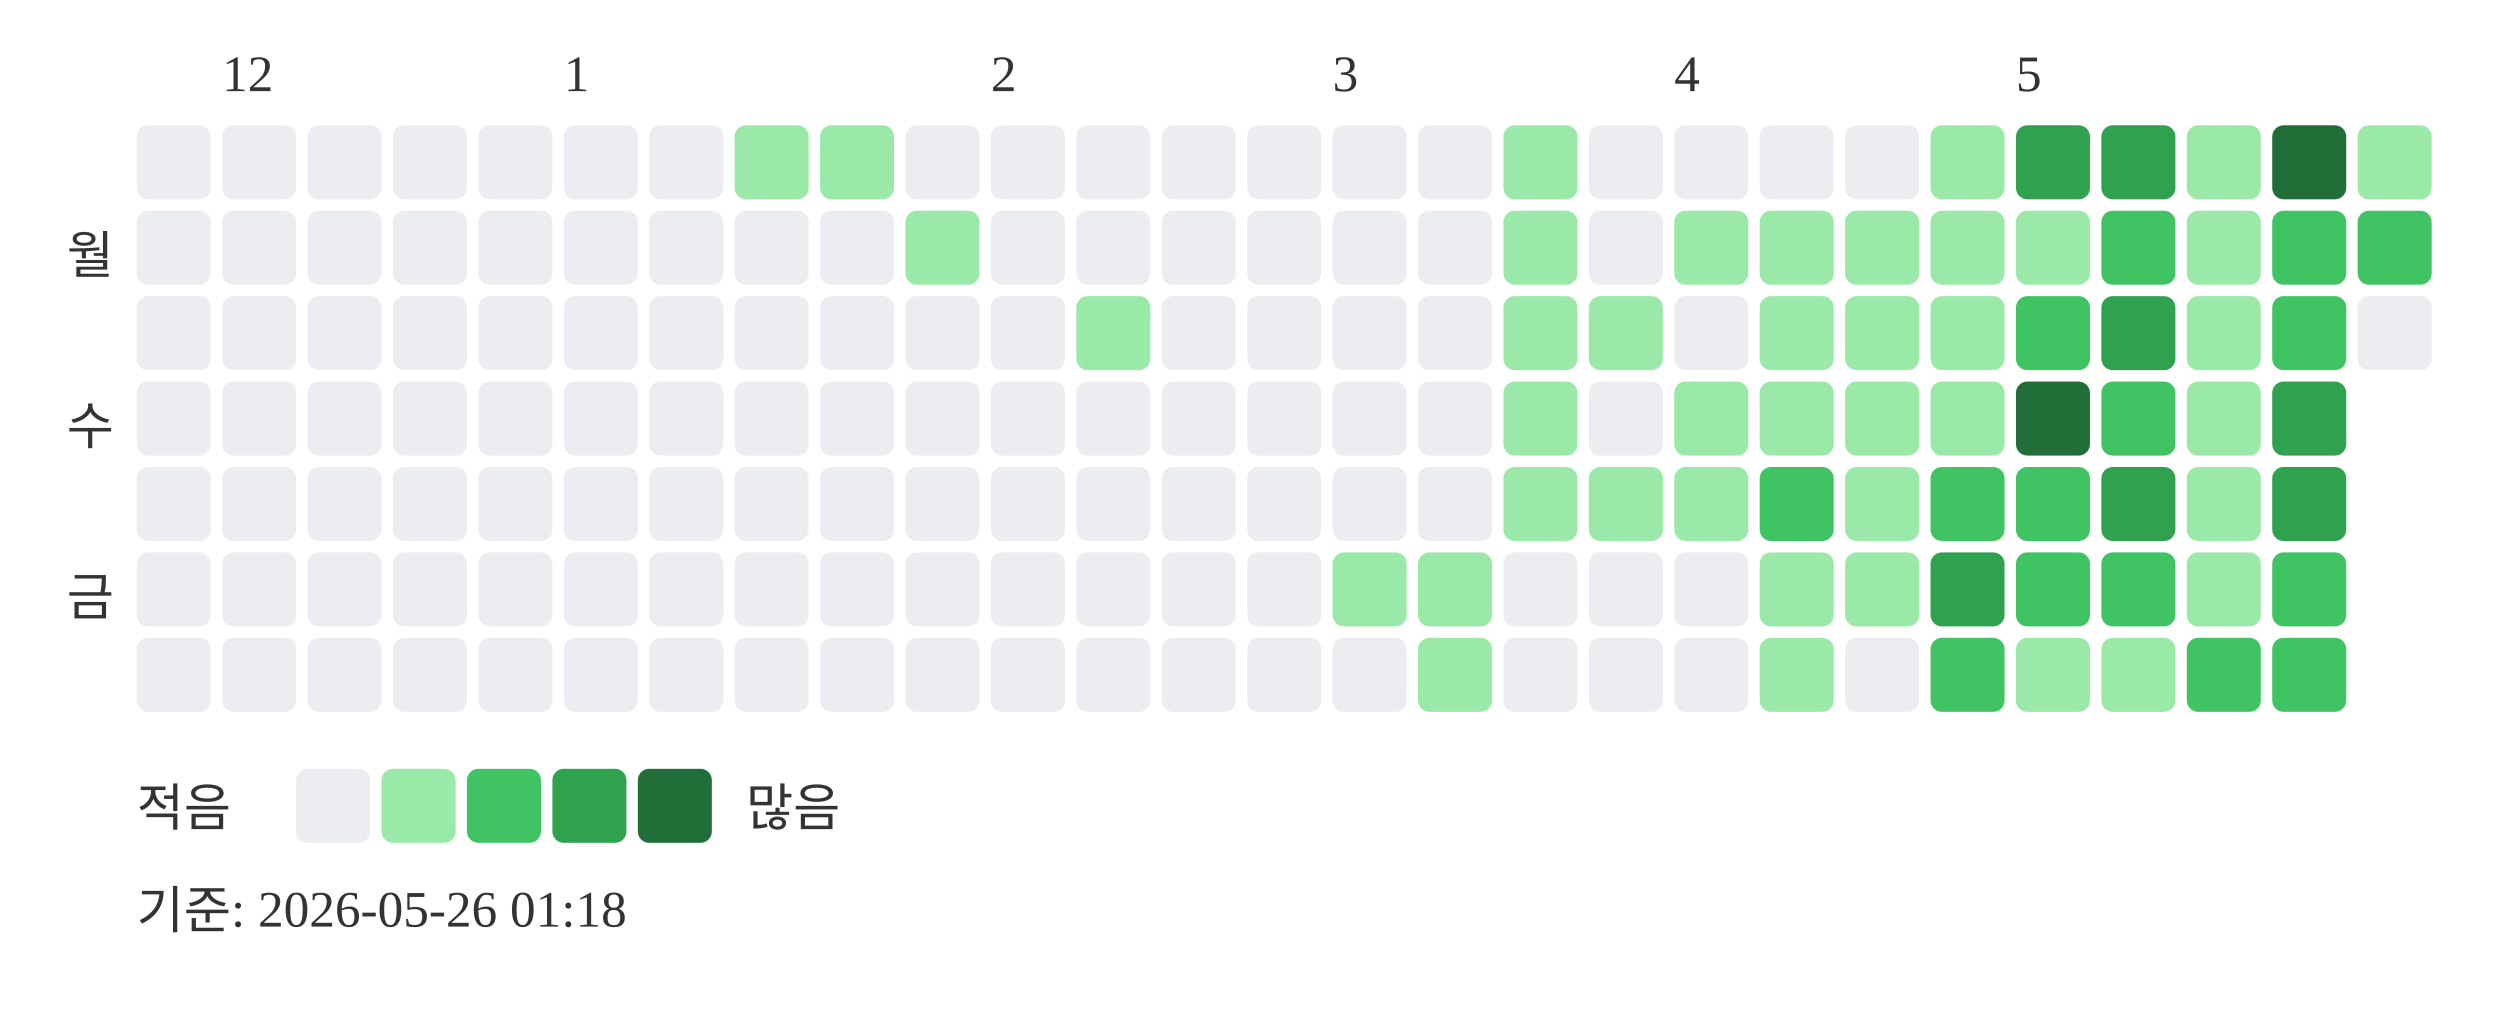
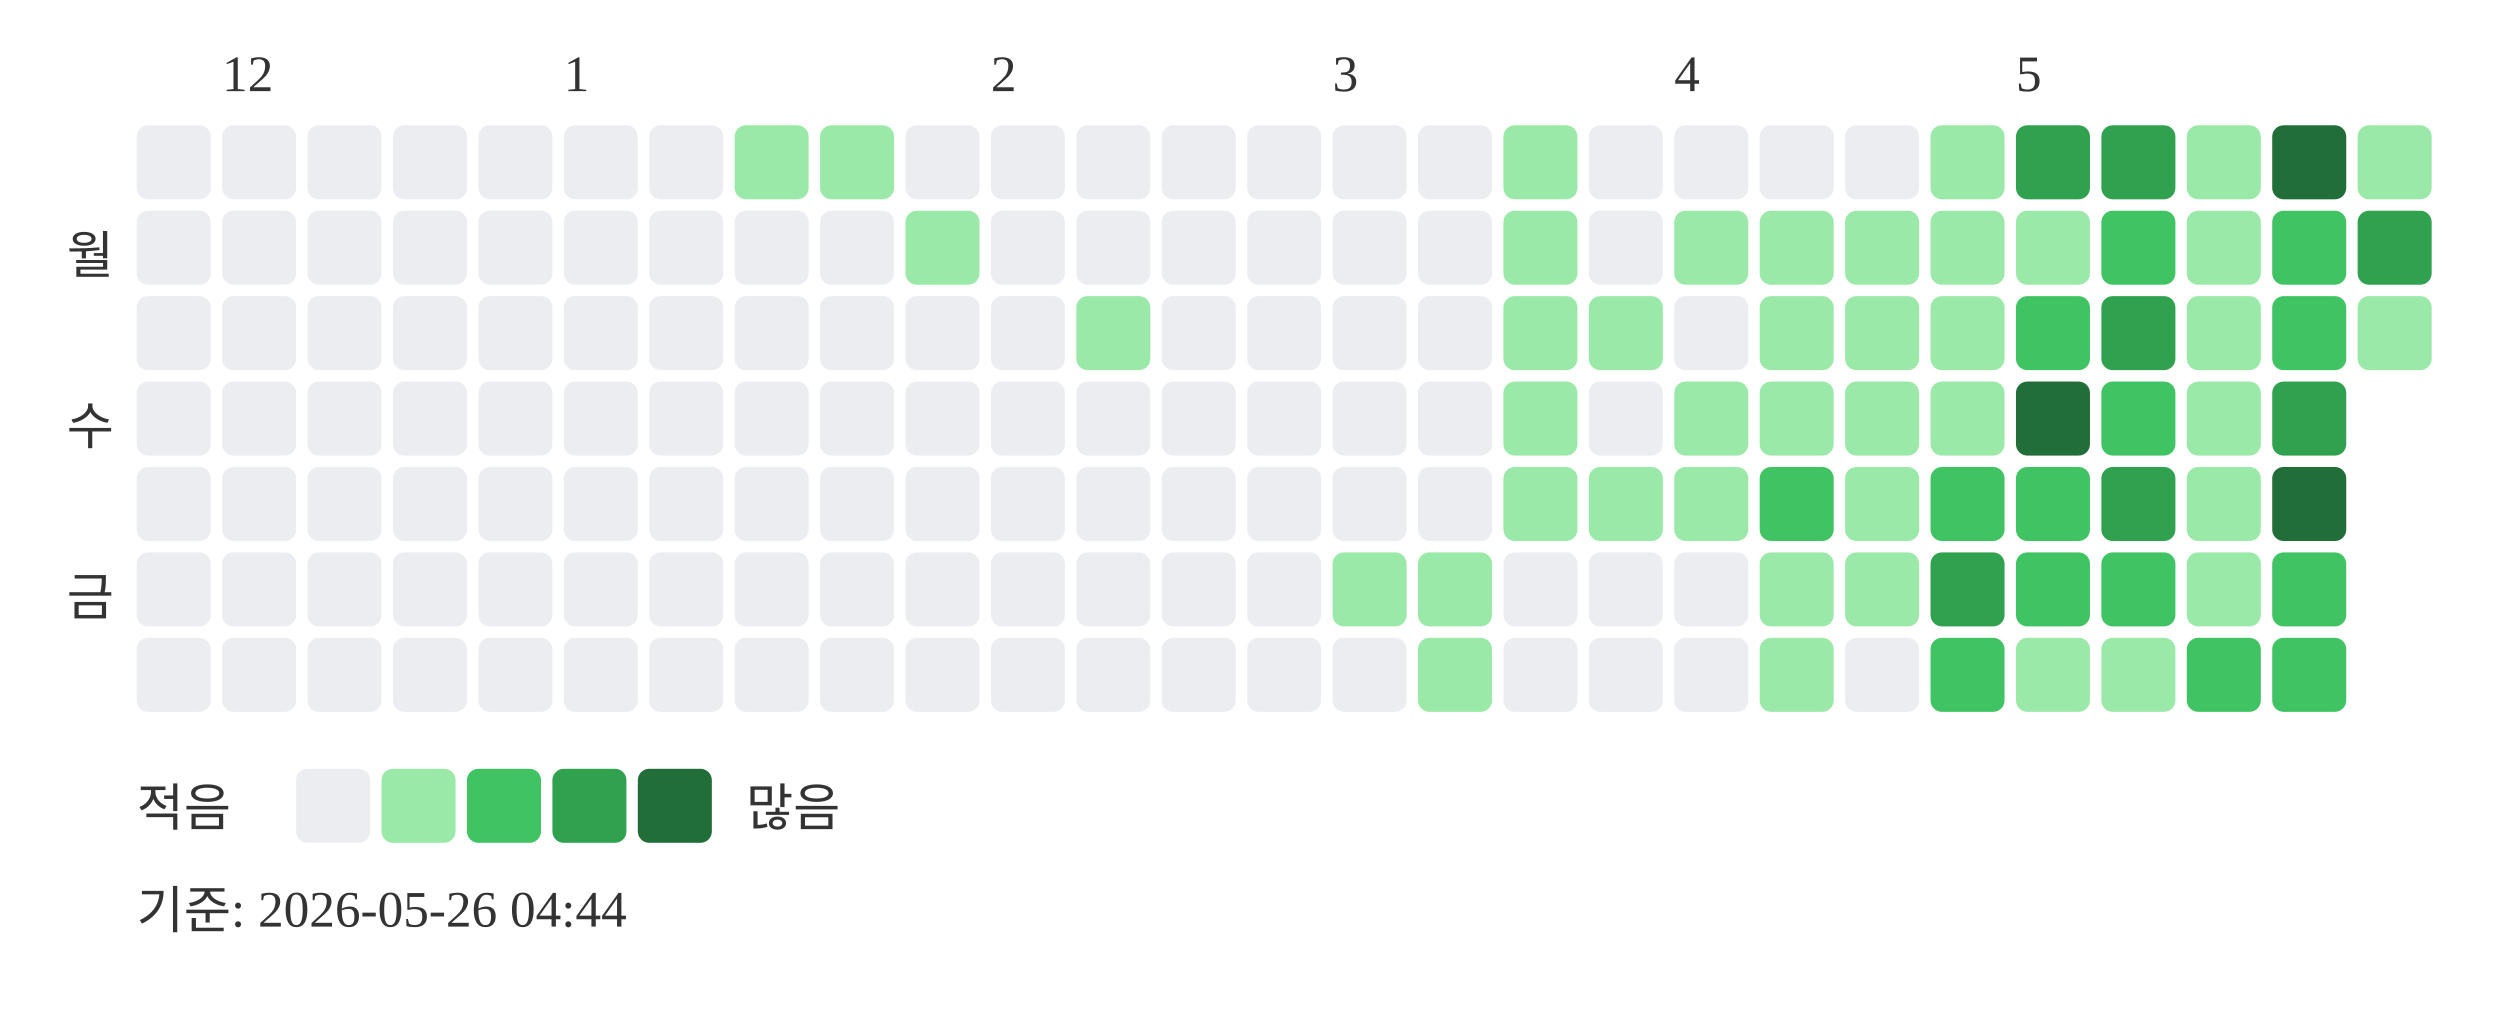
<svg xmlns="http://www.w3.org/2000/svg" width="439" height="181">
  <text x="39" y="16" font-size="9" fill="#333333">12</text>
  <text x="99" y="16" font-size="9" fill="#333333">1</text>
  <text x="174" y="16" font-size="9" fill="#333333">2</text>
  <text x="234" y="16" font-size="9" fill="#333333">3</text>
  <text x="294" y="16" font-size="9" fill="#333333">4</text>
  <text x="354" y="16" font-size="9" fill="#333333">5</text>
  <text x="20" y="48" text-anchor="end" font-size="9" fill="#333333">월</text>
  <text x="20" y="78" text-anchor="end" font-size="9" fill="#333333">수</text>
  <text x="20" y="108" text-anchor="end" font-size="9" fill="#333333">금</text>
  <rect x="24" y="22" width="13" height="13" rx="2" fill="#ebedf0" />
  <rect x="24" y="37" width="13" height="13" rx="2" fill="#ebedf0" />
  <rect x="24" y="52" width="13" height="13" rx="2" fill="#ebedf0" />
  <rect x="24" y="67" width="13" height="13" rx="2" fill="#ebedf0" />
  <rect x="24" y="82" width="13" height="13" rx="2" fill="#ebedf0" />
  <rect x="24" y="97" width="13" height="13" rx="2" fill="#ebedf0" />
  <rect x="24" y="112" width="13" height="13" rx="2" fill="#ebedf0" />
  <rect x="39" y="22" width="13" height="13" rx="2" fill="#ebedf0" />
  <rect x="39" y="37" width="13" height="13" rx="2" fill="#ebedf0" />
  <rect x="39" y="52" width="13" height="13" rx="2" fill="#ebedf0" />
  <rect x="39" y="67" width="13" height="13" rx="2" fill="#ebedf0" />
  <rect x="39" y="82" width="13" height="13" rx="2" fill="#ebedf0" />
  <rect x="39" y="97" width="13" height="13" rx="2" fill="#ebedf0" />
  <rect x="39" y="112" width="13" height="13" rx="2" fill="#ebedf0" />
  <rect x="54" y="22" width="13" height="13" rx="2" fill="#ebedf0" />
  <rect x="54" y="37" width="13" height="13" rx="2" fill="#ebedf0" />
  <rect x="54" y="52" width="13" height="13" rx="2" fill="#ebedf0" />
  <rect x="54" y="67" width="13" height="13" rx="2" fill="#ebedf0" />
  <rect x="54" y="82" width="13" height="13" rx="2" fill="#ebedf0" />
  <rect x="54" y="97" width="13" height="13" rx="2" fill="#ebedf0" />
  <rect x="54" y="112" width="13" height="13" rx="2" fill="#ebedf0" />
  <rect x="69" y="22" width="13" height="13" rx="2" fill="#ebedf0" />
  <rect x="69" y="37" width="13" height="13" rx="2" fill="#ebedf0" />
  <rect x="69" y="52" width="13" height="13" rx="2" fill="#ebedf0" />
  <rect x="69" y="67" width="13" height="13" rx="2" fill="#ebedf0" />
  <rect x="69" y="82" width="13" height="13" rx="2" fill="#ebedf0" />
  <rect x="69" y="97" width="13" height="13" rx="2" fill="#ebedf0" />
  <rect x="69" y="112" width="13" height="13" rx="2" fill="#ebedf0" />
  <rect x="84" y="22" width="13" height="13" rx="2" fill="#ebedf0" />
  <rect x="84" y="37" width="13" height="13" rx="2" fill="#ebedf0" />
  <rect x="84" y="52" width="13" height="13" rx="2" fill="#ebedf0" />
  <rect x="84" y="67" width="13" height="13" rx="2" fill="#ebedf0" />
  <rect x="84" y="82" width="13" height="13" rx="2" fill="#ebedf0" />
  <rect x="84" y="97" width="13" height="13" rx="2" fill="#ebedf0" />
  <rect x="84" y="112" width="13" height="13" rx="2" fill="#ebedf0" />
  <rect x="99" y="22" width="13" height="13" rx="2" fill="#ebedf0" />
  <rect x="99" y="37" width="13" height="13" rx="2" fill="#ebedf0" />
  <rect x="99" y="52" width="13" height="13" rx="2" fill="#ebedf0" />
  <rect x="99" y="67" width="13" height="13" rx="2" fill="#ebedf0" />
  <rect x="99" y="82" width="13" height="13" rx="2" fill="#ebedf0" />
  <rect x="99" y="97" width="13" height="13" rx="2" fill="#ebedf0" />
  <rect x="99" y="112" width="13" height="13" rx="2" fill="#ebedf0" />
  <rect x="114" y="22" width="13" height="13" rx="2" fill="#ebedf0" />
  <rect x="114" y="37" width="13" height="13" rx="2" fill="#ebedf0" />
  <rect x="114" y="52" width="13" height="13" rx="2" fill="#ebedf0" />
  <rect x="114" y="67" width="13" height="13" rx="2" fill="#ebedf0" />
  <rect x="114" y="82" width="13" height="13" rx="2" fill="#ebedf0" />
  <rect x="114" y="97" width="13" height="13" rx="2" fill="#ebedf0" />
  <rect x="114" y="112" width="13" height="13" rx="2" fill="#ebedf0" />
  <rect x="129" y="22" width="13" height="13" rx="2" fill="#9be9a8" />
  <rect x="129" y="37" width="13" height="13" rx="2" fill="#ebedf0" />
  <rect x="129" y="52" width="13" height="13" rx="2" fill="#ebedf0" />
  <rect x="129" y="67" width="13" height="13" rx="2" fill="#ebedf0" />
  <rect x="129" y="82" width="13" height="13" rx="2" fill="#ebedf0" />
  <rect x="129" y="97" width="13" height="13" rx="2" fill="#ebedf0" />
  <rect x="129" y="112" width="13" height="13" rx="2" fill="#ebedf0" />
  <rect x="144" y="22" width="13" height="13" rx="2" fill="#9be9a8" />
  <rect x="144" y="37" width="13" height="13" rx="2" fill="#ebedf0" />
  <rect x="144" y="52" width="13" height="13" rx="2" fill="#ebedf0" />
  <rect x="144" y="67" width="13" height="13" rx="2" fill="#ebedf0" />
  <rect x="144" y="82" width="13" height="13" rx="2" fill="#ebedf0" />
  <rect x="144" y="97" width="13" height="13" rx="2" fill="#ebedf0" />
  <rect x="144" y="112" width="13" height="13" rx="2" fill="#ebedf0" />
  <rect x="159" y="22" width="13" height="13" rx="2" fill="#ebedf0" />
  <rect x="159" y="37" width="13" height="13" rx="2" fill="#9be9a8" />
  <rect x="159" y="52" width="13" height="13" rx="2" fill="#ebedf0" />
  <rect x="159" y="67" width="13" height="13" rx="2" fill="#ebedf0" />
  <rect x="159" y="82" width="13" height="13" rx="2" fill="#ebedf0" />
  <rect x="159" y="97" width="13" height="13" rx="2" fill="#ebedf0" />
  <rect x="159" y="112" width="13" height="13" rx="2" fill="#ebedf0" />
  <rect x="174" y="22" width="13" height="13" rx="2" fill="#ebedf0" />
  <rect x="174" y="37" width="13" height="13" rx="2" fill="#ebedf0" />
  <rect x="174" y="52" width="13" height="13" rx="2" fill="#ebedf0" />
  <rect x="174" y="67" width="13" height="13" rx="2" fill="#ebedf0" />
  <rect x="174" y="82" width="13" height="13" rx="2" fill="#ebedf0" />
  <rect x="174" y="97" width="13" height="13" rx="2" fill="#ebedf0" />
  <rect x="174" y="112" width="13" height="13" rx="2" fill="#ebedf0" />
  <rect x="189" y="22" width="13" height="13" rx="2" fill="#ebedf0" />
  <rect x="189" y="37" width="13" height="13" rx="2" fill="#ebedf0" />
  <rect x="189" y="52" width="13" height="13" rx="2" fill="#9be9a8" />
  <rect x="189" y="67" width="13" height="13" rx="2" fill="#ebedf0" />
  <rect x="189" y="82" width="13" height="13" rx="2" fill="#ebedf0" />
  <rect x="189" y="97" width="13" height="13" rx="2" fill="#ebedf0" />
  <rect x="189" y="112" width="13" height="13" rx="2" fill="#ebedf0" />
  <rect x="204" y="22" width="13" height="13" rx="2" fill="#ebedf0" />
  <rect x="204" y="37" width="13" height="13" rx="2" fill="#ebedf0" />
  <rect x="204" y="52" width="13" height="13" rx="2" fill="#ebedf0" />
  <rect x="204" y="67" width="13" height="13" rx="2" fill="#ebedf0" />
  <rect x="204" y="82" width="13" height="13" rx="2" fill="#ebedf0" />
  <rect x="204" y="97" width="13" height="13" rx="2" fill="#ebedf0" />
  <rect x="204" y="112" width="13" height="13" rx="2" fill="#ebedf0" />
  <rect x="219" y="22" width="13" height="13" rx="2" fill="#ebedf0" />
  <rect x="219" y="37" width="13" height="13" rx="2" fill="#ebedf0" />
  <rect x="219" y="52" width="13" height="13" rx="2" fill="#ebedf0" />
  <rect x="219" y="67" width="13" height="13" rx="2" fill="#ebedf0" />
  <rect x="219" y="82" width="13" height="13" rx="2" fill="#ebedf0" />
  <rect x="219" y="97" width="13" height="13" rx="2" fill="#ebedf0" />
  <rect x="219" y="112" width="13" height="13" rx="2" fill="#ebedf0" />
  <rect x="234" y="22" width="13" height="13" rx="2" fill="#ebedf0" />
  <rect x="234" y="37" width="13" height="13" rx="2" fill="#ebedf0" />
  <rect x="234" y="52" width="13" height="13" rx="2" fill="#ebedf0" />
  <rect x="234" y="67" width="13" height="13" rx="2" fill="#ebedf0" />
  <rect x="234" y="82" width="13" height="13" rx="2" fill="#ebedf0" />
  <rect x="234" y="97" width="13" height="13" rx="2" fill="#9be9a8" />
  <rect x="234" y="112" width="13" height="13" rx="2" fill="#ebedf0" />
  <rect x="249" y="22" width="13" height="13" rx="2" fill="#ebedf0" />
  <rect x="249" y="37" width="13" height="13" rx="2" fill="#ebedf0" />
  <rect x="249" y="52" width="13" height="13" rx="2" fill="#ebedf0" />
  <rect x="249" y="67" width="13" height="13" rx="2" fill="#ebedf0" />
  <rect x="249" y="82" width="13" height="13" rx="2" fill="#ebedf0" />
  <rect x="249" y="97" width="13" height="13" rx="2" fill="#9be9a8" />
  <rect x="249" y="112" width="13" height="13" rx="2" fill="#9be9a8" />
  <rect x="264" y="22" width="13" height="13" rx="2" fill="#9be9a8" />
  <rect x="264" y="37" width="13" height="13" rx="2" fill="#9be9a8" />
  <rect x="264" y="52" width="13" height="13" rx="2" fill="#9be9a8" />
  <rect x="264" y="67" width="13" height="13" rx="2" fill="#9be9a8" />
  <rect x="264" y="82" width="13" height="13" rx="2" fill="#9be9a8" />
  <rect x="264" y="97" width="13" height="13" rx="2" fill="#ebedf0" />
  <rect x="264" y="112" width="13" height="13" rx="2" fill="#ebedf0" />
  <rect x="279" y="22" width="13" height="13" rx="2" fill="#ebedf0" />
  <rect x="279" y="37" width="13" height="13" rx="2" fill="#ebedf0" />
  <rect x="279" y="52" width="13" height="13" rx="2" fill="#9be9a8" />
  <rect x="279" y="67" width="13" height="13" rx="2" fill="#ebedf0" />
  <rect x="279" y="82" width="13" height="13" rx="2" fill="#9be9a8" />
  <rect x="279" y="97" width="13" height="13" rx="2" fill="#ebedf0" />
  <rect x="279" y="112" width="13" height="13" rx="2" fill="#ebedf0" />
  <rect x="294" y="22" width="13" height="13" rx="2" fill="#ebedf0" />
  <rect x="294" y="37" width="13" height="13" rx="2" fill="#9be9a8" />
  <rect x="294" y="52" width="13" height="13" rx="2" fill="#ebedf0" />
  <rect x="294" y="67" width="13" height="13" rx="2" fill="#9be9a8" />
  <rect x="294" y="82" width="13" height="13" rx="2" fill="#9be9a8" />
  <rect x="294" y="97" width="13" height="13" rx="2" fill="#ebedf0" />
  <rect x="294" y="112" width="13" height="13" rx="2" fill="#ebedf0" />
  <rect x="309" y="22" width="13" height="13" rx="2" fill="#ebedf0" />
  <rect x="309" y="37" width="13" height="13" rx="2" fill="#9be9a8" />
  <rect x="309" y="52" width="13" height="13" rx="2" fill="#9be9a8" />
  <rect x="309" y="67" width="13" height="13" rx="2" fill="#9be9a8" />
  <rect x="309" y="82" width="13" height="13" rx="2" fill="#40c463" />
  <rect x="309" y="97" width="13" height="13" rx="2" fill="#9be9a8" />
  <rect x="309" y="112" width="13" height="13" rx="2" fill="#9be9a8" />
  <rect x="324" y="22" width="13" height="13" rx="2" fill="#ebedf0" />
  <rect x="324" y="37" width="13" height="13" rx="2" fill="#9be9a8" />
  <rect x="324" y="52" width="13" height="13" rx="2" fill="#9be9a8" />
  <rect x="324" y="67" width="13" height="13" rx="2" fill="#9be9a8" />
  <rect x="324" y="82" width="13" height="13" rx="2" fill="#9be9a8" />
  <rect x="324" y="97" width="13" height="13" rx="2" fill="#9be9a8" />
  <rect x="324" y="112" width="13" height="13" rx="2" fill="#ebedf0" />
  <rect x="339" y="22" width="13" height="13" rx="2" fill="#9be9a8" />
  <rect x="339" y="37" width="13" height="13" rx="2" fill="#9be9a8" />
  <rect x="339" y="52" width="13" height="13" rx="2" fill="#9be9a8" />
  <rect x="339" y="67" width="13" height="13" rx="2" fill="#9be9a8" />
  <rect x="339" y="82" width="13" height="13" rx="2" fill="#40c463" />
  <rect x="339" y="97" width="13" height="13" rx="2" fill="#30a14e" />
  <rect x="339" y="112" width="13" height="13" rx="2" fill="#40c463" />
  <rect x="354" y="22" width="13" height="13" rx="2" fill="#30a14e" />
  <rect x="354" y="37" width="13" height="13" rx="2" fill="#9be9a8" />
  <rect x="354" y="52" width="13" height="13" rx="2" fill="#40c463" />
  <rect x="354" y="67" width="13" height="13" rx="2" fill="#216e39" />
  <rect x="354" y="82" width="13" height="13" rx="2" fill="#40c463" />
  <rect x="354" y="97" width="13" height="13" rx="2" fill="#40c463" />
  <rect x="354" y="112" width="13" height="13" rx="2" fill="#9be9a8" />
  <rect x="369" y="22" width="13" height="13" rx="2" fill="#30a14e" />
  <rect x="369" y="37" width="13" height="13" rx="2" fill="#40c463" />
  <rect x="369" y="52" width="13" height="13" rx="2" fill="#30a14e" />
  <rect x="369" y="67" width="13" height="13" rx="2" fill="#40c463" />
  <rect x="369" y="82" width="13" height="13" rx="2" fill="#30a14e" />
  <rect x="369" y="97" width="13" height="13" rx="2" fill="#40c463" />
  <rect x="369" y="112" width="13" height="13" rx="2" fill="#9be9a8" />
  <rect x="384" y="22" width="13" height="13" rx="2" fill="#9be9a8" />
  <rect x="384" y="37" width="13" height="13" rx="2" fill="#9be9a8" />
  <rect x="384" y="52" width="13" height="13" rx="2" fill="#9be9a8" />
  <rect x="384" y="67" width="13" height="13" rx="2" fill="#9be9a8" />
  <rect x="384" y="82" width="13" height="13" rx="2" fill="#9be9a8" />
  <rect x="384" y="97" width="13" height="13" rx="2" fill="#9be9a8" />
  <rect x="384" y="112" width="13" height="13" rx="2" fill="#40c463" />
  <rect x="399" y="22" width="13" height="13" rx="2" fill="#216e39" />
  <rect x="399" y="37" width="13" height="13" rx="2" fill="#40c463" />
  <rect x="399" y="52" width="13" height="13" rx="2" fill="#40c463" />
  <rect x="399" y="67" width="13" height="13" rx="2" fill="#30a14e" />
-   <rect x="399" y="82" width="13" height="13" rx="2" fill="#30a14e" />
+   <rect x="399" y="82" width="13" height="13" rx="2" fill="#216e39" />
  <rect x="399" y="97" width="13" height="13" rx="2" fill="#40c463" />
  <rect x="399" y="112" width="13" height="13" rx="2" fill="#40c463" />
  <rect x="414" y="22" width="13" height="13" rx="2" fill="#9be9a8" />
-   <rect x="414" y="37" width="13" height="13" rx="2" fill="#40c463" />
-   <rect x="414" y="52" width="13" height="13" rx="2" fill="#ebedf0" />
+   <rect x="414" y="37" width="13" height="13" rx="2" fill="#30a14e" />
+   <rect x="414" y="52" width="13" height="13" rx="2" fill="#9be9a8" />
  <text x="24" y="145" font-size="9" fill="#333333">적음</text>
  <rect x="52" y="135" width="13" height="13" rx="2" fill="#ebedf0" />
  <rect x="67" y="135" width="13" height="13" rx="2" fill="#9be9a8" />
  <rect x="82" y="135" width="13" height="13" rx="2" fill="#40c463" />
  <rect x="97" y="135" width="13" height="13" rx="2" fill="#30a14e" />
  <rect x="112" y="135" width="13" height="13" rx="2" fill="#216e39" />
  <text x="131" y="145" font-size="9" fill="#333333">많음</text>
-   <text x="24" y="163" font-size="9" fill="#333333">기준: 2026-05-26 01:18</text>
+   <text x="24" y="163" font-size="9" fill="#333333">기준: 2026-05-26 04:44</text>
</svg>
